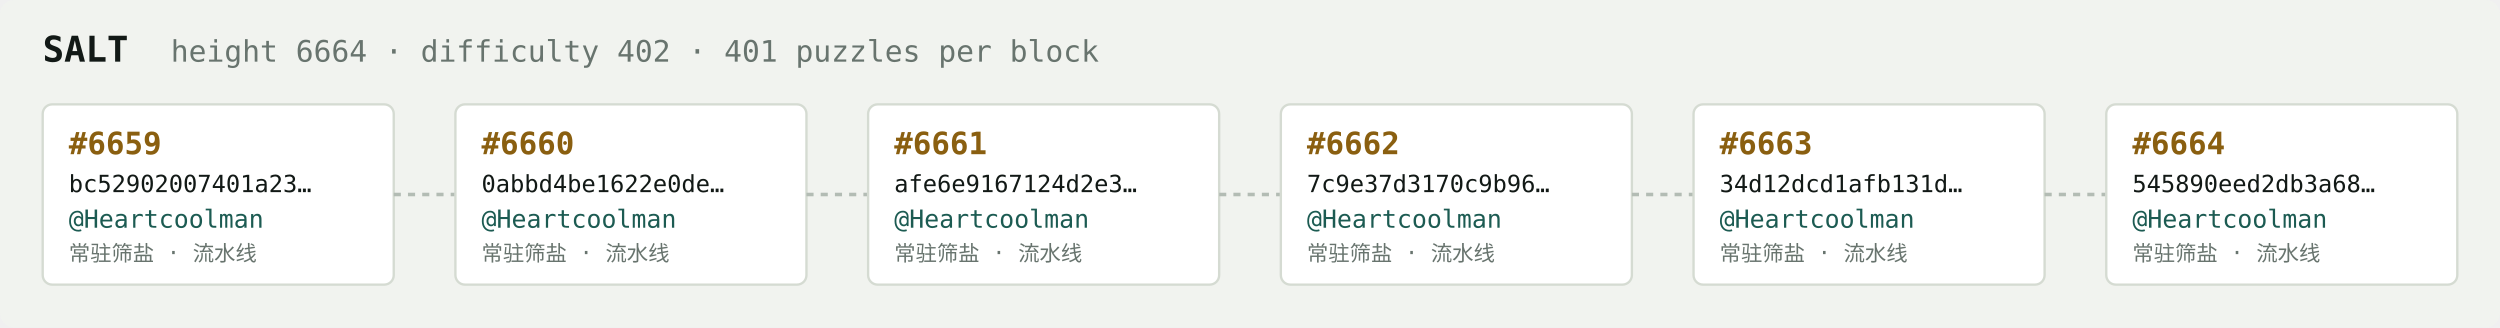
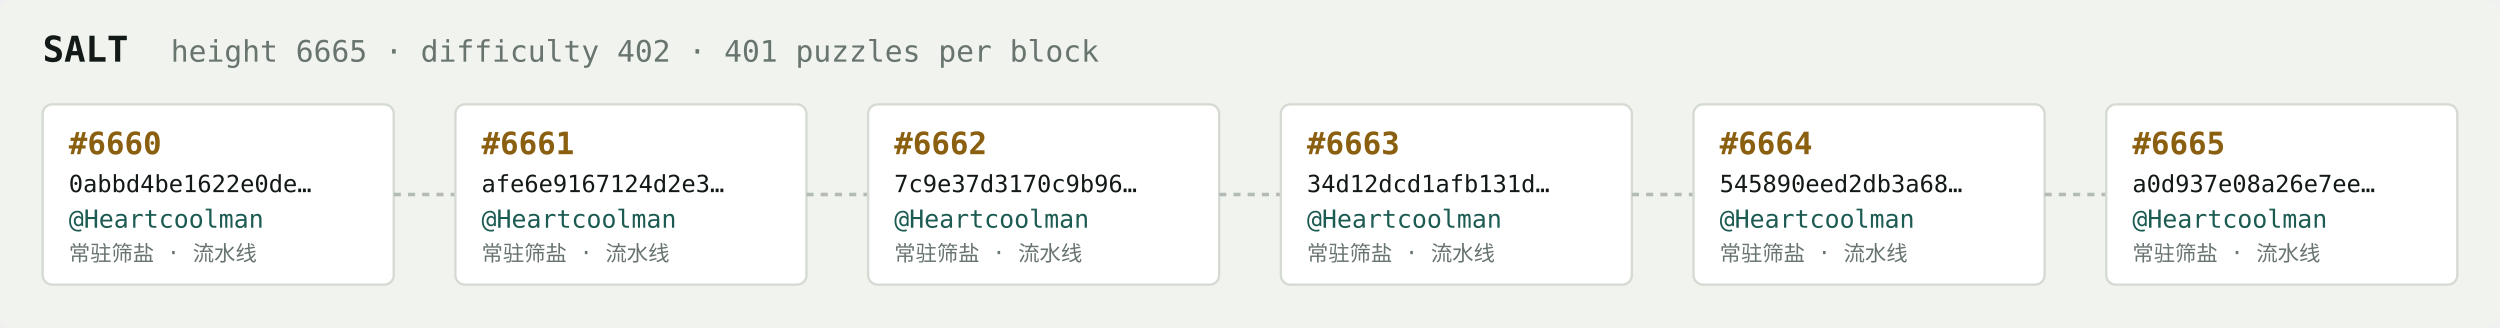
<svg xmlns="http://www.w3.org/2000/svg" width="1054" height="138" viewBox="0 0 1054 138" font-family="ui-monospace,SFMono-Regular,Menlo,monospace">
  <rect fill="#f1f3ef" width="1054" height="138" rx="6" />
  <text x="18" y="26" fill="#121916" font-size="15" font-weight="700">SALT</text>
-   <text x="72" y="26" fill="#68746e" font-size="12.5">height 6664 · difficulty 402 · 401 puzzles per block</text>
+   <text x="72" y="26" fill="#68746e" font-size="12.5">height 6665 · difficulty 402 · 401 puzzles per block</text>
  <rect x="18" y="44" width="148" height="76" rx="4" fill="#ffffff" stroke="#d5dbd2" stroke-width="1" />
-   <text x="29" y="65" fill="#8a5f10" font-size="13" font-weight="700">#6659</text>
-   <text x="29" y="81" fill="#121916" font-size="10">bc52902007401a23…</text>
+   <text x="29" y="65" fill="#8a5f10" font-size="13" font-weight="700">#6660</text>
+   <text x="29" y="81" fill="#121916" font-size="10">0abbd4be1622e0de…</text>
  <text x="29" y="96" fill="#1c5b52" font-size="10.5">@Heartcoolman</text>
  <text x="29" y="110" fill="#68746e" font-size="9">常驻筛盐 · 流水线</text>
  <line x1="166" y1="82.0" x2="192" y2="82.0" stroke="#b3bcb4" stroke-width="1.5" stroke-dasharray="3 3" />
  <rect x="192" y="44" width="148" height="76" rx="4" fill="#ffffff" stroke="#d5dbd2" stroke-width="1" />
-   <text x="203" y="65" fill="#8a5f10" font-size="13" font-weight="700">#6660</text>
-   <text x="203" y="81" fill="#121916" font-size="10">0abbd4be1622e0de…</text>
+   <text x="203" y="65" fill="#8a5f10" font-size="13" font-weight="700">#6661</text>
+   <text x="203" y="81" fill="#121916" font-size="10">afe6e9167124d2e3…</text>
  <text x="203" y="96" fill="#1c5b52" font-size="10.5">@Heartcoolman</text>
  <text x="203" y="110" fill="#68746e" font-size="9">常驻筛盐 · 流水线</text>
  <line x1="340" y1="82.0" x2="366" y2="82.0" stroke="#b3bcb4" stroke-width="1.5" stroke-dasharray="3 3" />
  <rect x="366" y="44" width="148" height="76" rx="4" fill="#ffffff" stroke="#d5dbd2" stroke-width="1" />
-   <text x="377" y="65" fill="#8a5f10" font-size="13" font-weight="700">#6661</text>
-   <text x="377" y="81" fill="#121916" font-size="10">afe6e9167124d2e3…</text>
+   <text x="377" y="65" fill="#8a5f10" font-size="13" font-weight="700">#6662</text>
+   <text x="377" y="81" fill="#121916" font-size="10">7c9e37d3170c9b96…</text>
  <text x="377" y="96" fill="#1c5b52" font-size="10.5">@Heartcoolman</text>
  <text x="377" y="110" fill="#68746e" font-size="9">常驻筛盐 · 流水线</text>
  <line x1="514" y1="82.0" x2="540" y2="82.0" stroke="#b3bcb4" stroke-width="1.5" stroke-dasharray="3 3" />
  <rect x="540" y="44" width="148" height="76" rx="4" fill="#ffffff" stroke="#d5dbd2" stroke-width="1" />
-   <text x="551" y="65" fill="#8a5f10" font-size="13" font-weight="700">#6662</text>
-   <text x="551" y="81" fill="#121916" font-size="10">7c9e37d3170c9b96…</text>
+   <text x="551" y="65" fill="#8a5f10" font-size="13" font-weight="700">#6663</text>
+   <text x="551" y="81" fill="#121916" font-size="10">34d12dcd1afb131d…</text>
  <text x="551" y="96" fill="#1c5b52" font-size="10.5">@Heartcoolman</text>
  <text x="551" y="110" fill="#68746e" font-size="9">常驻筛盐 · 流水线</text>
  <line x1="688" y1="82.0" x2="714" y2="82.0" stroke="#b3bcb4" stroke-width="1.5" stroke-dasharray="3 3" />
  <rect x="714" y="44" width="148" height="76" rx="4" fill="#ffffff" stroke="#d5dbd2" stroke-width="1" />
-   <text x="725" y="65" fill="#8a5f10" font-size="13" font-weight="700">#6663</text>
-   <text x="725" y="81" fill="#121916" font-size="10">34d12dcd1afb131d…</text>
+   <text x="725" y="65" fill="#8a5f10" font-size="13" font-weight="700">#6664</text>
+   <text x="725" y="81" fill="#121916" font-size="10">545890eed2db3a68…</text>
  <text x="725" y="96" fill="#1c5b52" font-size="10.5">@Heartcoolman</text>
  <text x="725" y="110" fill="#68746e" font-size="9">常驻筛盐 · 流水线</text>
  <line x1="862" y1="82.0" x2="888" y2="82.0" stroke="#b3bcb4" stroke-width="1.5" stroke-dasharray="3 3" />
  <rect x="888" y="44" width="148" height="76" rx="4" fill="#ffffff" stroke="#d5dbd2" stroke-width="1" />
-   <text x="899" y="65" fill="#8a5f10" font-size="13" font-weight="700">#6664</text>
-   <text x="899" y="81" fill="#121916" font-size="10">545890eed2db3a68…</text>
+   <text x="899" y="65" fill="#8a5f10" font-size="13" font-weight="700">#6665</text>
+   <text x="899" y="81" fill="#121916" font-size="10">a0d937e08a26e7ee…</text>
  <text x="899" y="96" fill="#1c5b52" font-size="10.5">@Heartcoolman</text>
  <text x="899" y="110" fill="#68746e" font-size="9">常驻筛盐 · 流水线</text>
</svg>
